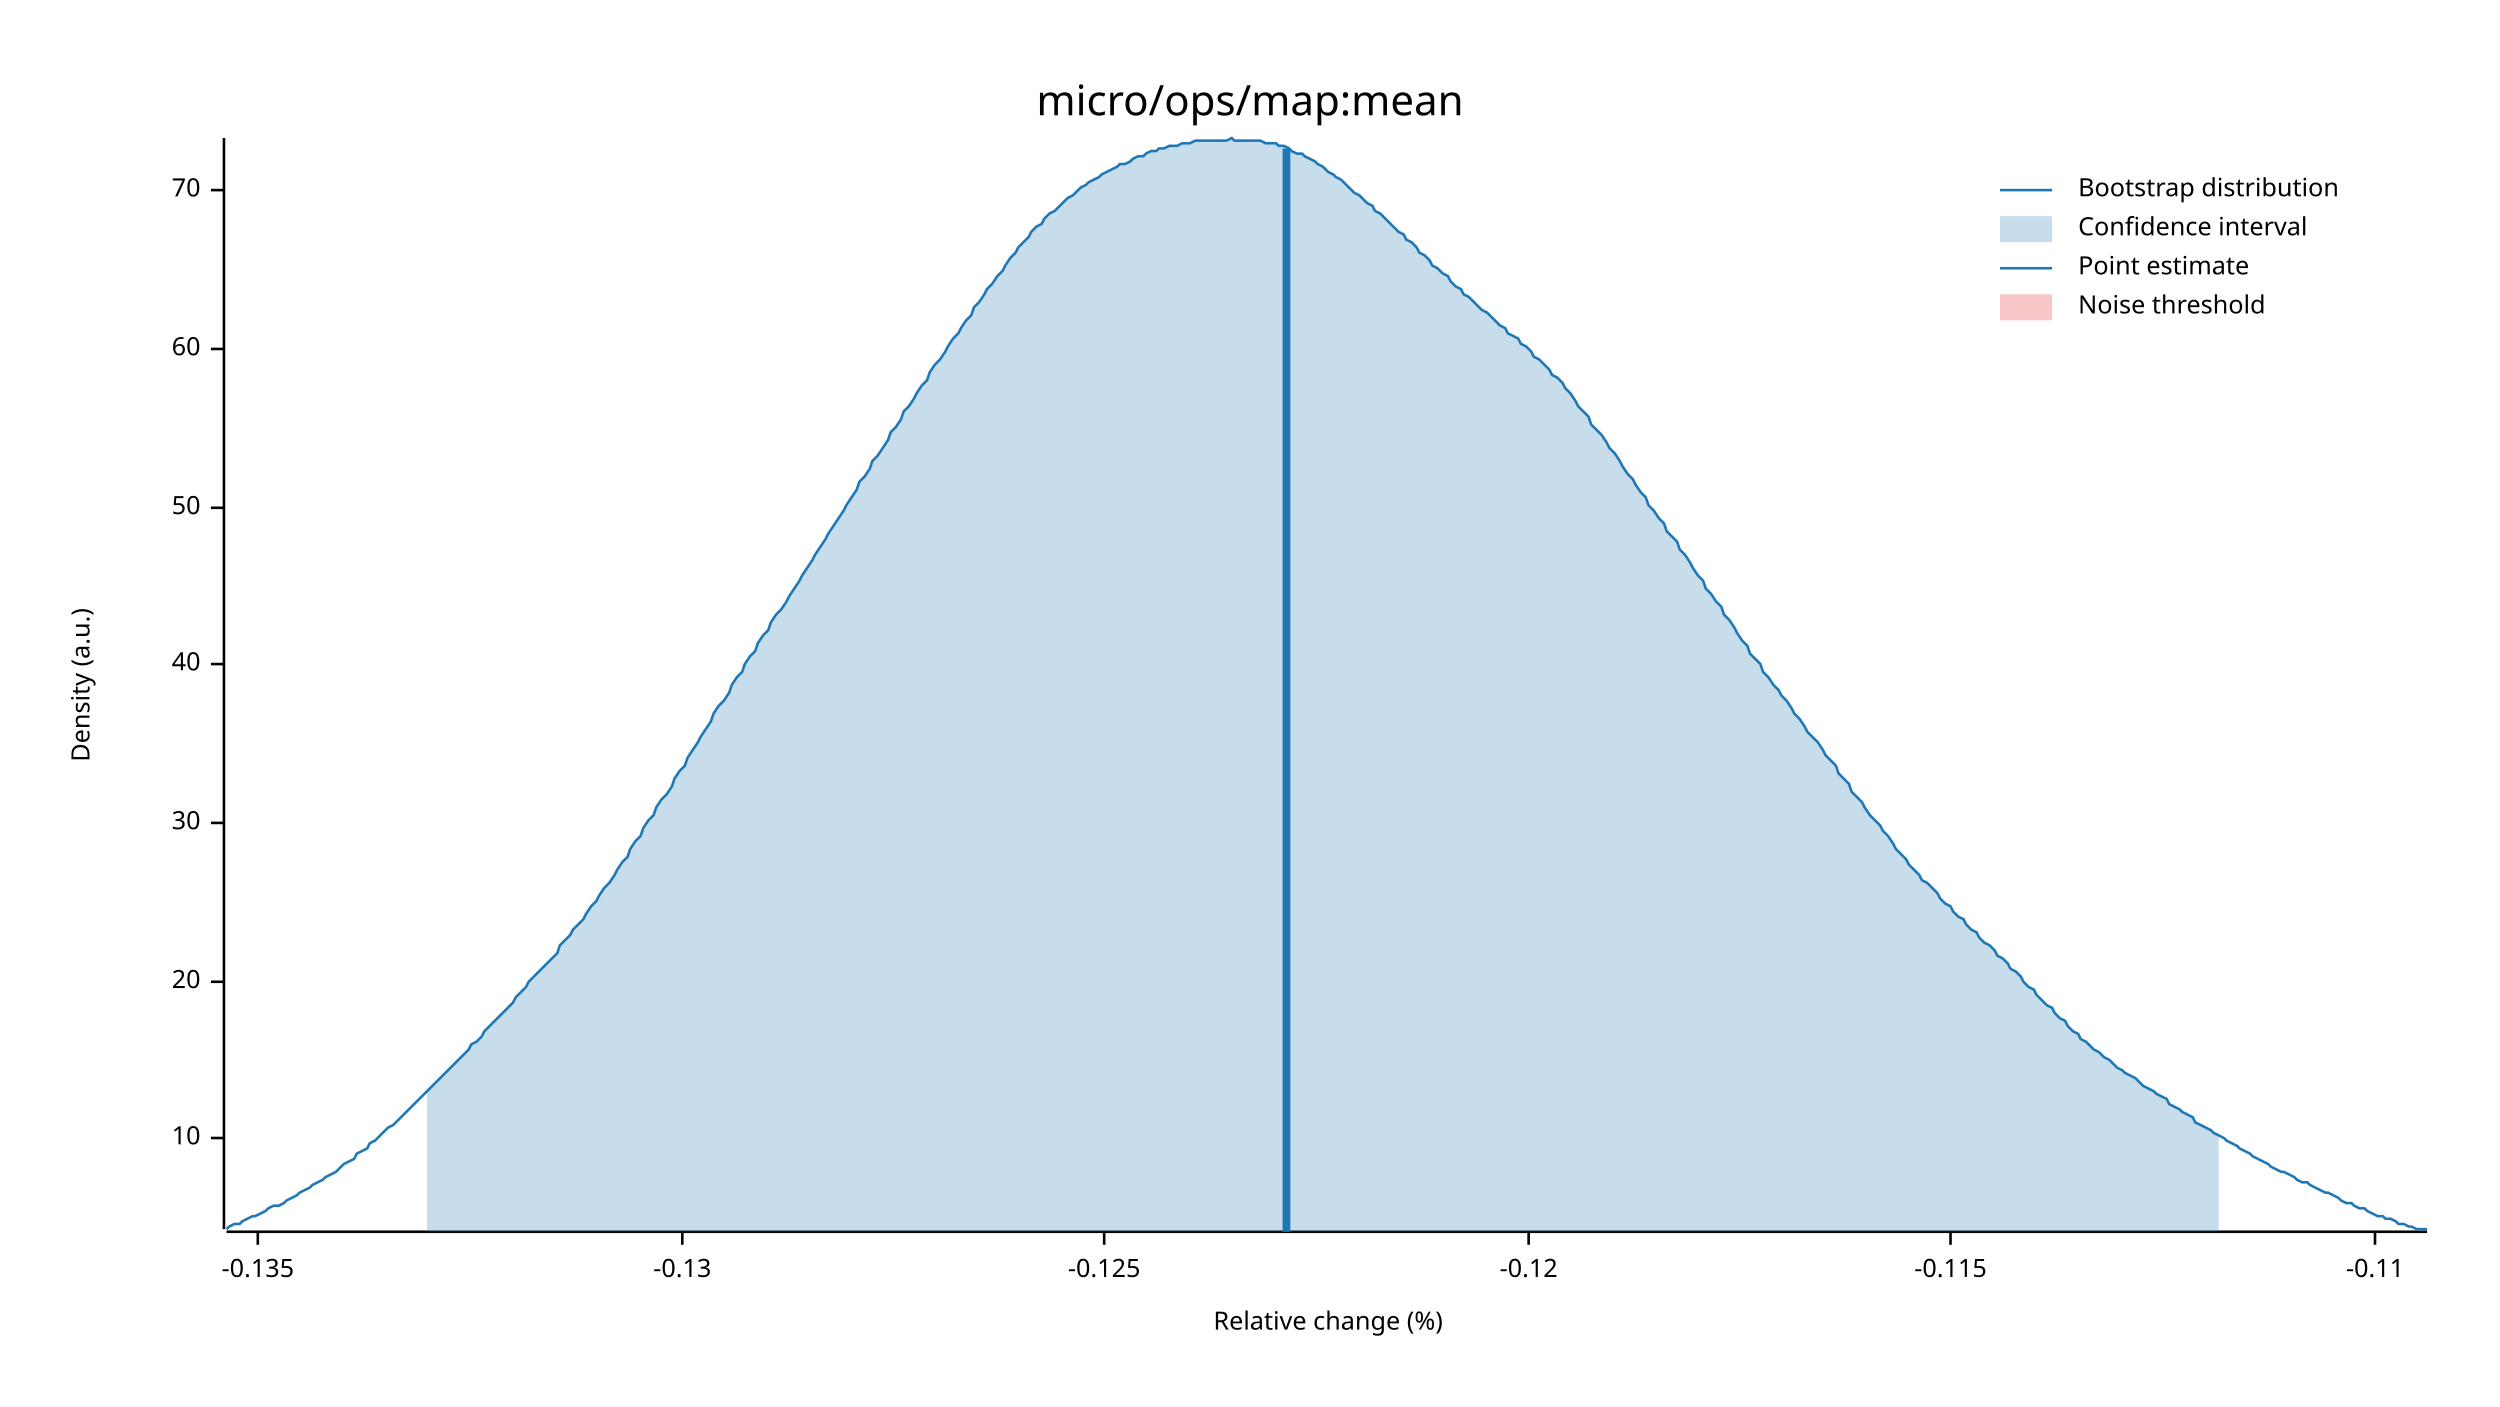
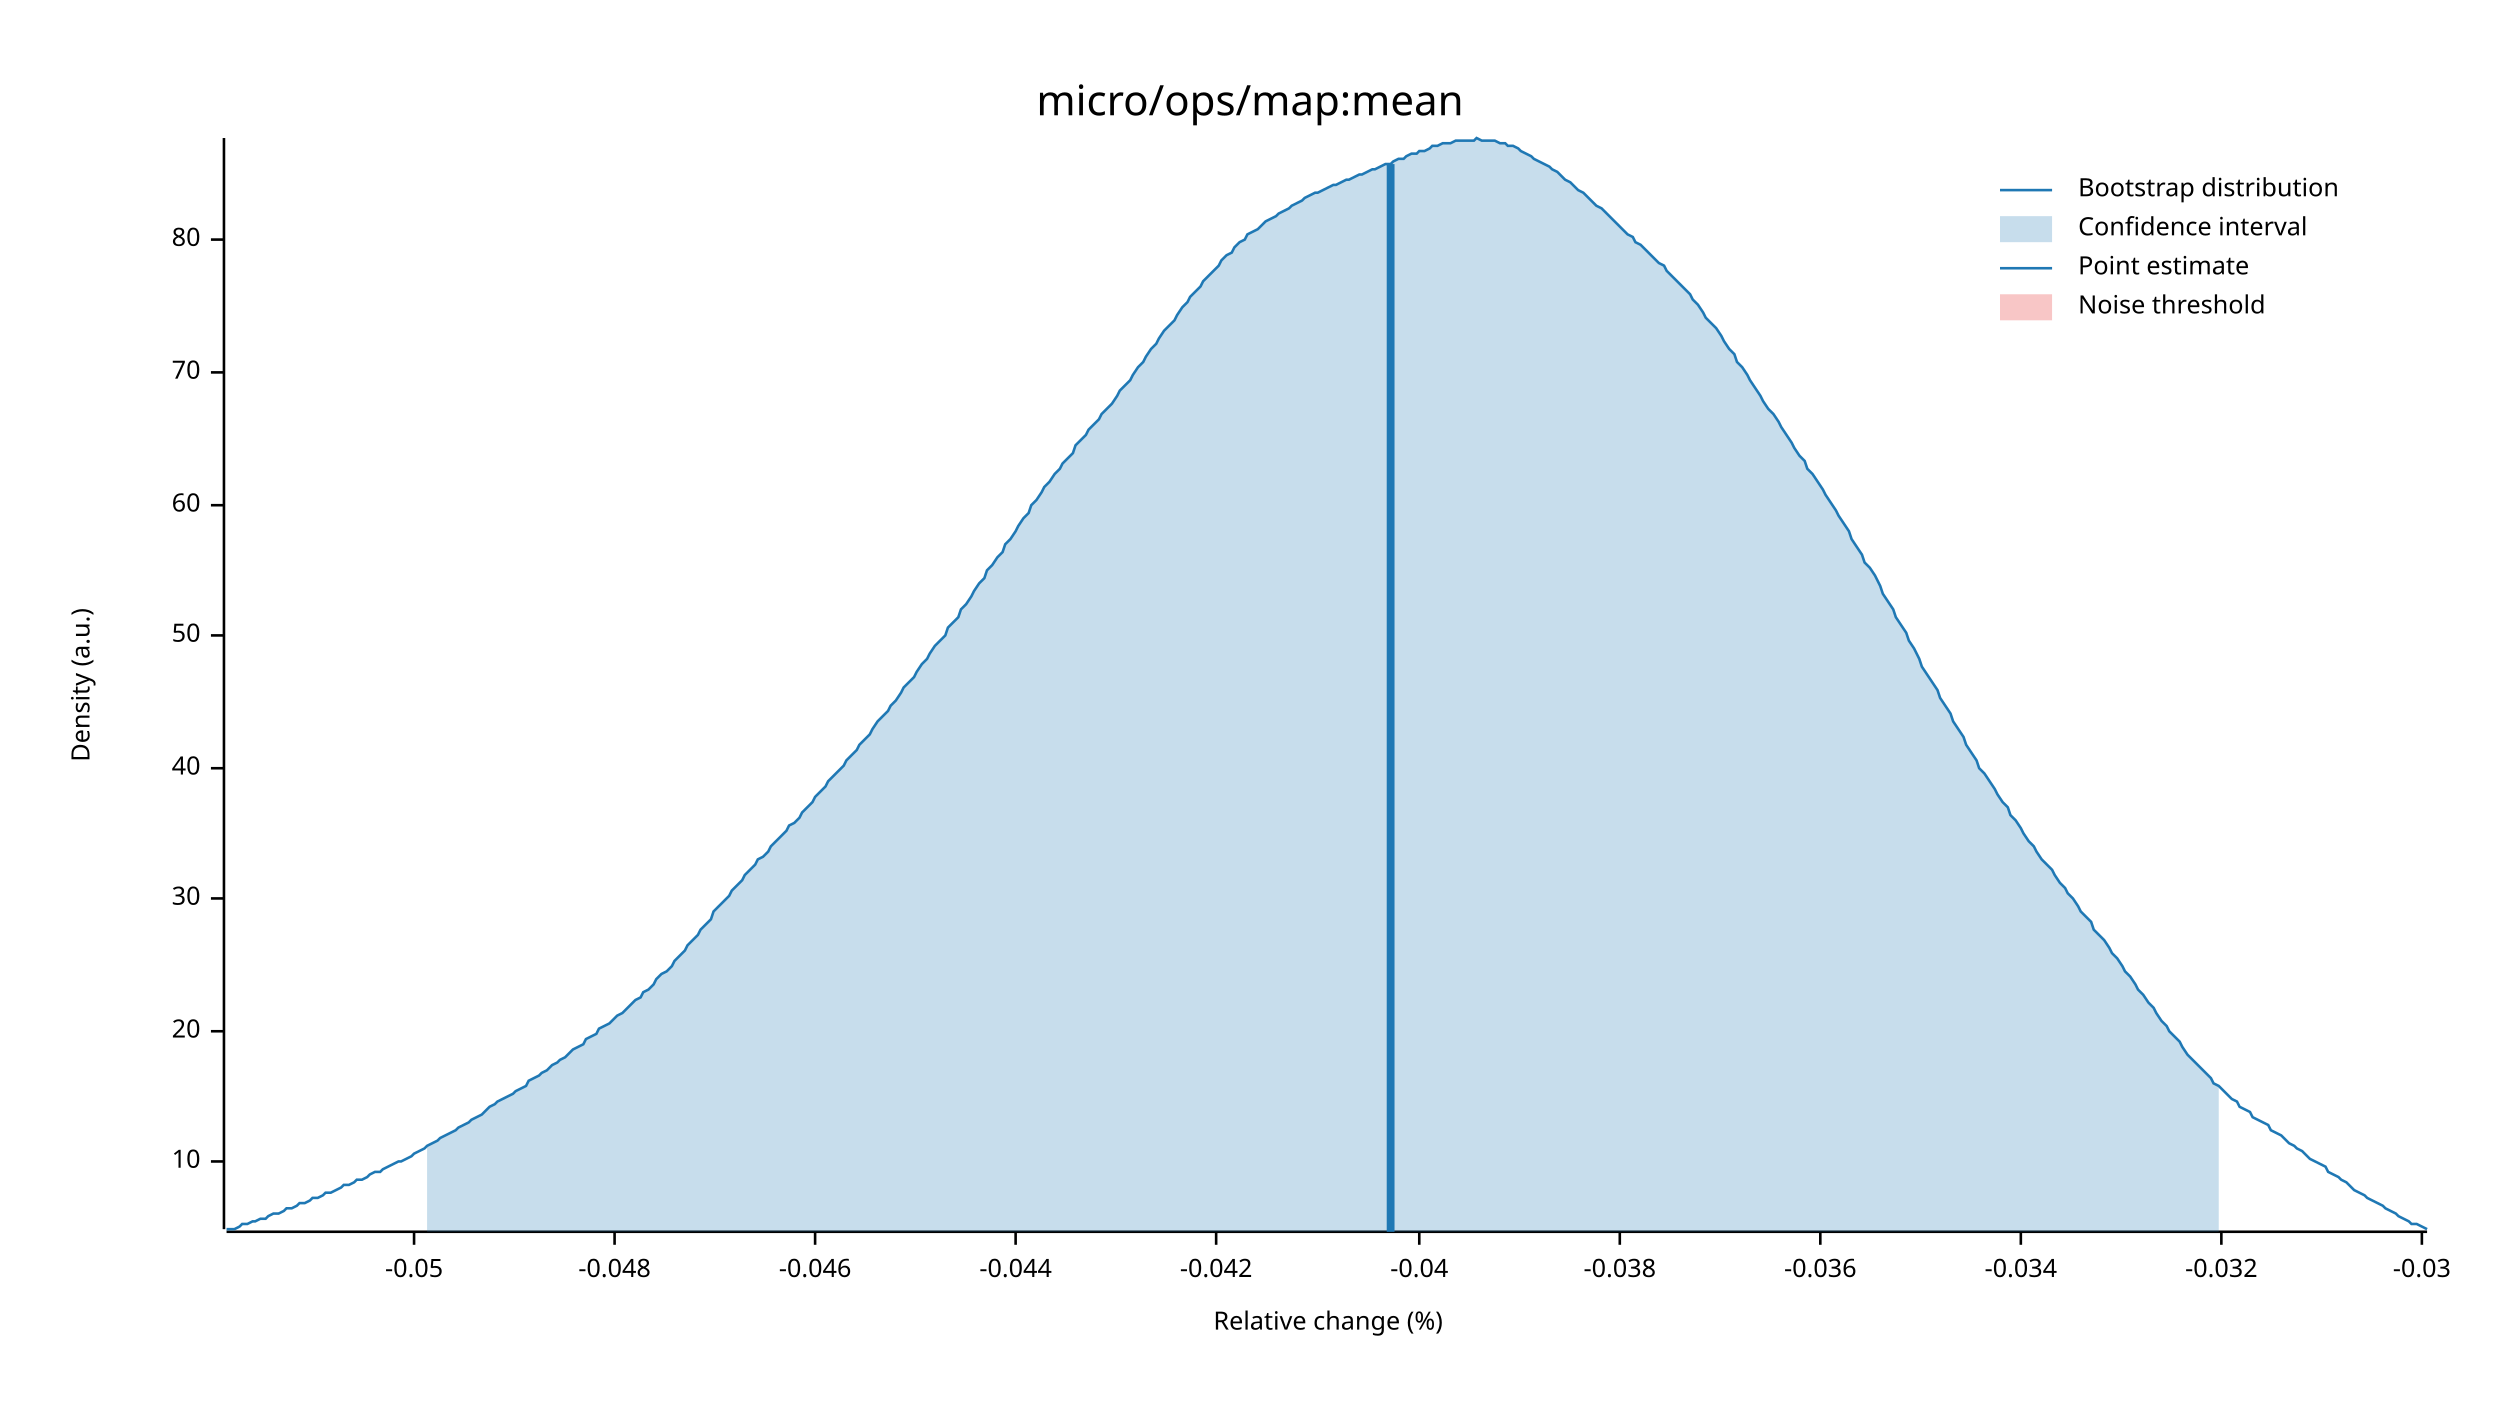
<svg xmlns="http://www.w3.org/2000/svg" width="960" height="540" viewBox="0 0 960 540">
  <text x="480" y="32" dy="0.76em" text-anchor="middle" font-family="sans-serif" font-size="16.129" opacity="1" fill="#000000">
micro/ops/map:mean
</text>
  <text x="27" y="263" dy="0.76em" text-anchor="middle" font-family="sans-serif" font-size="9.677" opacity="1" fill="#000000" transform="rotate(270, 27, 263)">
Density (a.u.)
</text>
  <text x="510" y="513" dy="-0.5ex" text-anchor="middle" font-family="sans-serif" font-size="9.677" opacity="1" fill="#000000">
Relative change (%)
</text>
  <polyline fill="none" opacity="1" stroke="#000000" stroke-width="1" points="86,53 86,472 " />
-   <text x="77" y="437" dy="0.5ex" text-anchor="end" font-family="sans-serif" font-size="9.677" opacity="1" fill="#000000">
+   <text x="77" y="446" dy="0.5ex" text-anchor="end" font-family="sans-serif" font-size="9.677" opacity="1" fill="#000000">
10
</text>
-   <polyline fill="none" opacity="1" stroke="#000000" stroke-width="1" points="81,437 86,437 " />
-   <text x="77" y="377" dy="0.5ex" text-anchor="end" font-family="sans-serif" font-size="9.677" opacity="1" fill="#000000">
+   <polyline fill="none" opacity="1" stroke="#000000" stroke-width="1" points="81,446 86,446 " />
+   <text x="77" y="396" dy="0.5ex" text-anchor="end" font-family="sans-serif" font-size="9.677" opacity="1" fill="#000000">
20
</text>
-   <polyline fill="none" opacity="1" stroke="#000000" stroke-width="1" points="81,377 86,377 " />
-   <text x="77" y="316" dy="0.5ex" text-anchor="end" font-family="sans-serif" font-size="9.677" opacity="1" fill="#000000">
+   <polyline fill="none" opacity="1" stroke="#000000" stroke-width="1" points="81,396 86,396 " />
+   <text x="77" y="345" dy="0.5ex" text-anchor="end" font-family="sans-serif" font-size="9.677" opacity="1" fill="#000000">
30
</text>
-   <polyline fill="none" opacity="1" stroke="#000000" stroke-width="1" points="81,316 86,316 " />
-   <text x="77" y="255" dy="0.5ex" text-anchor="end" font-family="sans-serif" font-size="9.677" opacity="1" fill="#000000">
+   <polyline fill="none" opacity="1" stroke="#000000" stroke-width="1" points="81,345 86,345 " />
+   <text x="77" y="295" dy="0.5ex" text-anchor="end" font-family="sans-serif" font-size="9.677" opacity="1" fill="#000000">
40
</text>
-   <polyline fill="none" opacity="1" stroke="#000000" stroke-width="1" points="81,255 86,255 " />
-   <text x="77" y="195" dy="0.5ex" text-anchor="end" font-family="sans-serif" font-size="9.677" opacity="1" fill="#000000">
+   <polyline fill="none" opacity="1" stroke="#000000" stroke-width="1" points="81,295 86,295 " />
+   <text x="77" y="244" dy="0.5ex" text-anchor="end" font-family="sans-serif" font-size="9.677" opacity="1" fill="#000000">
50
</text>
-   <polyline fill="none" opacity="1" stroke="#000000" stroke-width="1" points="81,195 86,195 " />
-   <text x="77" y="134" dy="0.5ex" text-anchor="end" font-family="sans-serif" font-size="9.677" opacity="1" fill="#000000">
+   <polyline fill="none" opacity="1" stroke="#000000" stroke-width="1" points="81,244 86,244 " />
+   <text x="77" y="194" dy="0.5ex" text-anchor="end" font-family="sans-serif" font-size="9.677" opacity="1" fill="#000000">
60
</text>
-   <polyline fill="none" opacity="1" stroke="#000000" stroke-width="1" points="81,134 86,134 " />
-   <text x="77" y="73" dy="0.5ex" text-anchor="end" font-family="sans-serif" font-size="9.677" opacity="1" fill="#000000">
+   <polyline fill="none" opacity="1" stroke="#000000" stroke-width="1" points="81,194 86,194 " />
+   <text x="77" y="143" dy="0.5ex" text-anchor="end" font-family="sans-serif" font-size="9.677" opacity="1" fill="#000000">
70
</text>
-   <polyline fill="none" opacity="1" stroke="#000000" stroke-width="1" points="81,73 86,73 " />
+   <polyline fill="none" opacity="1" stroke="#000000" stroke-width="1" points="81,143 86,143 " />
+   <text x="77" y="92" dy="0.5ex" text-anchor="end" font-family="sans-serif" font-size="9.677" opacity="1" fill="#000000">
+ 80
+ </text>
+   <polyline fill="none" opacity="1" stroke="#000000" stroke-width="1" points="81,92 86,92 " />
  <polyline fill="none" opacity="1" stroke="#000000" stroke-width="1" points="87,473 932,473 " />
-   <text x="99" y="483" dy="0.76em" text-anchor="middle" font-family="sans-serif" font-size="9.677" opacity="1" fill="#000000">
- -0.135
+   <text x="159" y="483" dy="0.76em" text-anchor="middle" font-family="sans-serif" font-size="9.677" opacity="1" fill="#000000">
+ -0.05
</text>
-   <polyline fill="none" opacity="1" stroke="#000000" stroke-width="1" points="99,473 99,478 " />
-   <text x="262" y="483" dy="0.76em" text-anchor="middle" font-family="sans-serif" font-size="9.677" opacity="1" fill="#000000">
- -0.13
+   <polyline fill="none" opacity="1" stroke="#000000" stroke-width="1" points="159,473 159,478 " />
+   <text x="236" y="483" dy="0.76em" text-anchor="middle" font-family="sans-serif" font-size="9.677" opacity="1" fill="#000000">
+ -0.048
</text>
-   <polyline fill="none" opacity="1" stroke="#000000" stroke-width="1" points="262,473 262,478 " />
-   <text x="424" y="483" dy="0.76em" text-anchor="middle" font-family="sans-serif" font-size="9.677" opacity="1" fill="#000000">
- -0.125
+   <polyline fill="none" opacity="1" stroke="#000000" stroke-width="1" points="236,473 236,478 " />
+   <text x="313" y="483" dy="0.76em" text-anchor="middle" font-family="sans-serif" font-size="9.677" opacity="1" fill="#000000">
+ -0.046
</text>
-   <polyline fill="none" opacity="1" stroke="#000000" stroke-width="1" points="424,473 424,478 " />
-   <text x="587" y="483" dy="0.76em" text-anchor="middle" font-family="sans-serif" font-size="9.677" opacity="1" fill="#000000">
- -0.12
+   <polyline fill="none" opacity="1" stroke="#000000" stroke-width="1" points="313,473 313,478 " />
+   <text x="390" y="483" dy="0.76em" text-anchor="middle" font-family="sans-serif" font-size="9.677" opacity="1" fill="#000000">
+ -0.044
</text>
-   <polyline fill="none" opacity="1" stroke="#000000" stroke-width="1" points="587,473 587,478 " />
-   <text x="749" y="483" dy="0.76em" text-anchor="middle" font-family="sans-serif" font-size="9.677" opacity="1" fill="#000000">
- -0.115
+   <polyline fill="none" opacity="1" stroke="#000000" stroke-width="1" points="390,473 390,478 " />
+   <text x="467" y="483" dy="0.76em" text-anchor="middle" font-family="sans-serif" font-size="9.677" opacity="1" fill="#000000">
+ -0.042
</text>
-   <polyline fill="none" opacity="1" stroke="#000000" stroke-width="1" points="749,473 749,478 " />
-   <text x="912" y="483" dy="0.76em" text-anchor="middle" font-family="sans-serif" font-size="9.677" opacity="1" fill="#000000">
- -0.11
+   <polyline fill="none" opacity="1" stroke="#000000" stroke-width="1" points="467,473 467,478 " />
+   <text x="545" y="483" dy="0.76em" text-anchor="middle" font-family="sans-serif" font-size="9.677" opacity="1" fill="#000000">
+ -0.04
</text>
-   <polyline fill="none" opacity="1" stroke="#000000" stroke-width="1" points="912,473 912,478 " />
-   <polyline fill="none" opacity="1" stroke="#1F78B4" stroke-width="1" points="87,472 88,471 90,470 92,470 93,469 95,468 97,467 98,467 100,466 102,465 103,464 105,463 107,463 109,462 110,461 112,460 114,459 115,458 117,457 119,456 120,455 122,454 124,453 125,452 127,451 129,450 131,448 132,447 134,446 136,445 137,443 139,442 141,441 142,439 144,438 146,436 147,435 149,433 151,432 153,430 154,429 156,427 158,425 159,424 161,422 163,420 164,419 166,417 168,415 169,414 171,412 173,410 175,408 176,407 178,405 180,403 181,401 183,400 185,398 186,396 188,394 190,392 191,391 193,389 195,387 197,385 198,383 200,381 202,379 203,377 205,375 207,373 208,372 210,370 212,368 214,366 215,363 217,361 219,359 220,357 222,355 224,353 225,351 227,348 229,346 230,344 232,341 234,339 236,336 237,334 239,331 241,329 242,326 244,323 246,321 247,318 249,315 251,313 252,310 254,307 256,305 258,302 259,299 261,296 263,294 264,291 266,288 268,285 269,283 271,280 273,277 274,274 276,271 278,269 280,266 281,263 283,260 285,258 286,255 288,252 290,250 291,247 293,244 295,242 296,239 298,236 300,234 302,231 303,229 305,226 307,223 308,221 310,218 312,215 313,213 315,210 317,207 318,205 320,202 322,199 324,196 325,194 327,191 329,188 330,185 332,183 334,180 335,177 337,175 339,172 341,169 342,166 344,164 346,161 347,158 349,156 351,153 352,151 354,148 356,146 357,143 359,140 361,138 363,135 364,133 366,130 368,128 369,126 371,123 373,121 374,118 376,116 378,113 379,111 381,109 383,106 385,104 386,102 388,99 390,97 391,95 393,93 395,91 396,89 398,87 400,86 401,84 403,82 405,81 407,79 408,78 410,76 412,75 413,74 415,72 417,71 418,70 420,69 422,68 423,67 425,66 427,65 429,64 430,63 432,63 434,62 435,61 437,60 439,60 440,59 442,58 444,58 445,57 447,57 449,56 451,56 452,56 454,55 456,55 457,55 459,54 461,54 462,54 464,54 466,54 468,54 469,54 471,54 473,53 474,54 476,54 478,54 479,54 481,54 483,54 484,54 486,55 488,55 490,55 491,56 493,56 495,57 496,58 498,59 500,59 501,60 503,61 505,62 506,63 508,64 510,66 512,67 513,68 515,69 517,71 518,72 520,74 522,75 523,76 525,78 527,79 528,81 530,82 532,84 534,86 535,87 537,89 539,90 540,92 542,93 544,95 545,97 547,98 549,100 550,102 552,103 554,105 556,106 557,108 559,110 561,111 562,113 564,114 566,116 567,117 569,119 571,120 573,122 574,123 576,125 578,126 579,128 581,129 583,130 584,132 586,133 588,135 589,137 591,138 593,140 595,142 596,144 598,145 600,147 601,149 603,151 605,154 606,156 608,158 610,160 611,163 613,165 615,167 617,170 618,172 620,174 622,177 623,179 625,182 627,184 628,186 630,189 632,191 633,194 635,196 637,199 639,201 640,204 642,206 644,208 645,211 647,213 649,216 650,218 652,221 654,223 655,226 657,228 659,231 661,233 662,236 664,238 666,241 667,243 669,246 671,248 672,251 674,253 676,255 677,258 679,260 681,263 683,265 684,267 686,269 688,272 689,274 691,276 693,279 694,281 696,283 698,285 700,288 701,290 703,292 705,294 706,297 708,299 710,301 711,304 713,306 715,308 716,310 718,313 720,315 722,317 723,319 725,321 727,324 728,326 730,328 732,330 733,332 735,334 737,336 738,338 740,339 742,341 744,343 745,345 747,347 749,348 750,350 752,352 754,353 755,355 757,357 759,358 760,360 762,362 764,363 766,365 767,367 769,368 771,370 772,372 774,373 776,375 777,377 779,379 781,380 782,382 784,384 786,386 788,387 789,389 791,391 793,392 794,394 796,396 798,397 799,399 801,400 803,402 804,403 806,404 808,406 810,407 811,408 813,410 815,411 816,412 818,413 820,414 821,415 823,417 825,418 827,419 828,420 830,421 832,422 833,424 835,425 837,426 838,427 840,428 842,429 843,431 845,432 847,433 849,434 850,435 852,436 854,437 855,438 857,439 859,440 860,441 862,442 864,443 865,444 867,445 869,446 871,447 872,448 874,449 876,450 877,450 879,451 881,452 882,453 884,454 886,454 887,455 889,456 891,457 893,458 894,458 896,459 898,460 899,461 901,462 903,462 904,463 906,464 908,464 909,465 911,466 913,467 915,467 916,468 918,468 920,469 921,470 923,470 925,471 926,471 928,472 930,472 932,472 " />
-   <polygon opacity="0.25" fill="#1F78B4" points="164,419 166,417 168,415 169,414 171,412 173,410 175,408 176,407 178,405 180,403 181,401 183,400 185,398 186,396 188,394 190,392 191,391 193,389 195,387 197,385 198,383 200,381 202,379 203,377 205,375 207,373 208,372 210,370 212,368 214,366 215,363 217,361 219,359 220,357 222,355 224,353 225,351 227,348 229,346 230,344 232,341 234,339 236,336 237,334 239,331 241,329 242,326 244,323 246,321 247,318 249,315 251,313 252,310 254,307 256,305 258,302 259,299 261,296 263,294 264,291 266,288 268,285 269,283 271,280 273,277 274,274 276,271 278,269 280,266 281,263 283,260 285,258 286,255 288,252 290,250 291,247 293,244 295,242 296,239 298,236 300,234 302,231 303,229 305,226 307,223 308,221 310,218 312,215 313,213 315,210 317,207 318,205 320,202 322,199 324,196 325,194 327,191 329,188 330,185 332,183 334,180 335,177 337,175 339,172 341,169 342,166 344,164 346,161 347,158 349,156 351,153 352,151 354,148 356,146 357,143 359,140 361,138 363,135 364,133 366,130 368,128 369,126 371,123 373,121 374,118 376,116 378,113 379,111 381,109 383,106 385,104 386,102 388,99 390,97 391,95 393,93 395,91 396,89 398,87 400,86 401,84 403,82 405,81 407,79 408,78 410,76 412,75 413,74 415,72 417,71 418,70 420,69 422,68 423,67 425,66 427,65 429,64 430,63 432,63 434,62 435,61 437,60 439,60 440,59 442,58 444,58 445,57 447,57 449,56 451,56 452,56 454,55 456,55 457,55 459,54 461,54 462,54 464,54 466,54 468,54 469,54 471,54 473,53 474,54 476,54 478,54 479,54 481,54 483,54 484,54 486,55 488,55 490,55 491,56 493,56 495,57 496,58 498,59 500,59 501,60 503,61 505,62 506,63 508,64 510,66 512,67 513,68 515,69 517,71 518,72 520,74 522,75 523,76 525,78 527,79 528,81 530,82 532,84 534,86 535,87 537,89 539,90 540,92 542,93 544,95 545,97 547,98 549,100 550,102 552,103 554,105 556,106 557,108 559,110 561,111 562,113 564,114 566,116 567,117 569,119 571,120 573,122 574,123 576,125 578,126 579,128 581,129 583,130 584,132 586,133 588,135 589,137 591,138 593,140 595,142 596,144 598,145 600,147 601,149 603,151 605,154 606,156 608,158 610,160 611,163 613,165 615,167 617,170 618,172 620,174 622,177 623,179 625,182 627,184 628,186 630,189 632,191 633,194 635,196 637,199 639,201 640,204 642,206 644,208 645,211 647,213 649,216 650,218 652,221 654,223 655,226 657,228 659,231 661,233 662,236 664,238 666,241 667,243 669,246 671,248 672,251 674,253 676,255 677,258 679,260 681,263 683,265 684,267 686,269 688,272 689,274 691,276 693,279 694,281 696,283 698,285 700,288 701,290 703,292 705,294 706,297 708,299 710,301 711,304 713,306 715,308 716,310 718,313 720,315 722,317 723,319 725,321 727,324 728,326 730,328 732,330 733,332 735,334 737,336 738,338 740,339 742,341 744,343 745,345 747,347 749,348 750,350 752,352 754,353 755,355 757,357 759,358 760,360 762,362 764,363 766,365 767,367 769,368 771,370 772,372 774,373 776,375 777,377 779,379 781,380 782,382 784,384 786,386 788,387 789,389 791,391 793,392 794,394 796,396 798,397 799,399 801,400 803,402 804,403 806,404 808,406 810,407 811,408 813,410 815,411 816,412 818,413 820,414 821,415 823,417 825,418 827,419 828,420 830,421 832,422 833,424 835,425 837,426 838,427 840,428 842,429 843,431 845,432 847,433 849,434 850,435 852,436 852,473 164,473 " />
-   <polyline fill="none" opacity="1" stroke="#1F78B4" stroke-width="3" points="494,473 494,57 " />
+   <polyline fill="none" opacity="1" stroke="#000000" stroke-width="1" points="545,473 545,478 " />
+   <text x="622" y="483" dy="0.76em" text-anchor="middle" font-family="sans-serif" font-size="9.677" opacity="1" fill="#000000">
+ -0.038
+ </text>
+   <polyline fill="none" opacity="1" stroke="#000000" stroke-width="1" points="622,473 622,478 " />
+   <text x="699" y="483" dy="0.76em" text-anchor="middle" font-family="sans-serif" font-size="9.677" opacity="1" fill="#000000">
+ -0.036
+ </text>
+   <polyline fill="none" opacity="1" stroke="#000000" stroke-width="1" points="699,473 699,478 " />
+   <text x="776" y="483" dy="0.76em" text-anchor="middle" font-family="sans-serif" font-size="9.677" opacity="1" fill="#000000">
+ -0.034
+ </text>
+   <polyline fill="none" opacity="1" stroke="#000000" stroke-width="1" points="776,473 776,478 " />
+   <text x="853" y="483" dy="0.76em" text-anchor="middle" font-family="sans-serif" font-size="9.677" opacity="1" fill="#000000">
+ -0.032
+ </text>
+   <polyline fill="none" opacity="1" stroke="#000000" stroke-width="1" points="853,473 853,478 " />
+   <text x="930" y="483" dy="0.76em" text-anchor="middle" font-family="sans-serif" font-size="9.677" opacity="1" fill="#000000">
+ -0.03
+ </text>
+   <polyline fill="none" opacity="1" stroke="#000000" stroke-width="1" points="930,473 930,478 " />
+   <polyline fill="none" opacity="1" stroke="#1F78B4" stroke-width="1" points="87,472 88,472 90,472 92,471 93,470 95,470 97,469 98,469 100,468 102,468 103,467 105,466 107,466 109,465 110,464 112,464 114,463 115,462 117,462 119,461 120,460 122,460 124,459 125,458 127,458 129,457 131,456 132,455 134,455 136,454 137,453 139,453 141,452 142,451 144,450 146,450 147,449 149,448 151,447 153,446 154,446 156,445 158,444 159,443 161,442 163,441 164,440 166,439 168,438 169,437 171,436 173,435 175,434 176,433 178,432 180,431 181,430 183,429 185,428 186,427 188,425 190,424 191,423 193,422 195,421 197,420 198,419 200,418 202,417 203,415 205,414 207,413 208,412 210,411 212,409 214,408 215,407 217,406 219,404 220,403 222,402 224,401 225,399 227,398 229,397 230,395 232,394 234,393 236,391 237,390 239,389 241,387 242,386 244,384 246,383 247,381 249,380 251,378 252,376 254,374 256,373 258,371 259,369 261,367 263,365 264,363 266,361 268,359 269,357 271,355 273,353 274,350 276,348 278,346 280,344 281,342 283,340 285,338 286,336 288,334 290,332 291,330 293,329 295,327 296,325 298,323 300,321 302,319 303,317 305,316 307,314 308,312 310,310 312,308 313,306 315,304 317,302 318,300 320,298 322,296 324,294 325,292 327,290 329,288 330,286 332,284 334,282 335,280 337,277 339,275 341,273 342,271 344,269 346,266 347,264 349,262 351,260 352,258 354,255 356,253 357,251 359,248 361,246 363,244 364,241 366,239 368,237 369,234 371,232 373,229 374,227 376,224 378,222 379,219 381,217 383,214 385,212 386,209 388,207 390,204 391,202 393,199 395,197 396,194 398,192 400,189 401,187 403,185 405,182 407,180 408,178 410,176 412,174 413,171 415,169 417,167 418,165 420,163 422,161 423,159 425,157 427,155 429,152 430,150 432,148 434,146 435,144 437,141 439,139 440,137 442,134 444,132 445,130 447,127 449,125 451,123 452,121 454,118 456,116 457,114 459,112 461,110 462,108 464,106 466,104 468,102 469,100 471,98 473,97 474,95 476,93 478,92 479,90 481,89 483,88 484,87 486,85 488,84 490,83 491,82 493,81 495,80 496,79 498,78 500,77 501,76 503,75 505,74 506,74 508,73 510,72 512,71 513,71 515,70 517,69 518,69 520,68 522,67 523,67 525,66 527,65 528,65 530,64 532,63 534,63 535,62 537,61 539,61 540,60 542,59 544,59 545,58 547,58 549,57 550,56 552,56 554,55 556,55 557,55 559,54 561,54 562,54 564,54 566,54 567,53 569,54 571,54 573,54 574,54 576,55 578,55 579,56 581,56 583,57 584,58 586,59 588,60 589,61 591,62 593,63 595,64 596,65 598,66 600,68 601,69 603,70 605,72 606,73 608,74 610,76 611,77 613,79 615,80 617,82 618,83 620,85 622,87 623,88 625,90 627,91 628,93 630,94 632,96 633,97 635,99 637,101 639,102 640,104 642,106 644,108 645,109 647,111 649,113 650,115 652,117 654,120 655,122 657,124 659,126 661,129 662,131 664,134 666,136 667,139 669,141 671,144 672,146 674,149 676,152 677,154 679,157 681,159 683,162 684,164 686,167 688,170 689,172 691,175 693,177 694,180 696,182 698,185 700,188 701,190 703,193 705,196 706,198 708,201 710,204 711,207 713,210 715,213 716,216 718,218 720,221 722,225 723,228 725,231 727,234 728,237 730,240 732,243 733,246 735,249 737,253 738,256 740,259 742,262 744,265 745,268 747,271 749,274 750,277 752,280 754,283 755,286 757,289 759,292 760,295 762,297 764,300 766,303 767,305 769,308 771,310 772,313 774,315 776,318 777,320 779,323 781,325 782,327 784,330 786,332 788,334 789,336 791,339 793,341 794,343 796,345 798,348 799,350 801,352 803,354 804,357 806,359 808,361 810,364 811,366 813,368 815,371 816,373 818,375 820,378 821,380 823,382 825,385 827,387 828,389 830,392 832,394 833,396 835,398 837,400 838,402 840,405 842,407 843,408 845,410 847,412 849,414 850,416 852,417 854,419 855,420 857,422 859,423 860,425 862,426 864,427 865,429 867,430 869,431 871,432 872,434 874,435 876,436 877,437 879,439 881,440 882,441 884,442 886,444 887,445 889,446 891,447 893,448 894,450 896,451 898,452 899,453 901,454 903,456 904,457 906,458 908,459 909,460 911,461 913,462 915,463 916,464 918,465 920,466 921,467 923,468 925,469 926,470 928,470 930,471 932,472 " />
+   <polygon opacity="0.25" fill="#1F78B4" points="164,440 166,439 168,438 169,437 171,436 173,435 175,434 176,433 178,432 180,431 181,430 183,429 185,428 186,427 188,425 190,424 191,423 193,422 195,421 197,420 198,419 200,418 202,417 203,415 205,414 207,413 208,412 210,411 212,409 214,408 215,407 217,406 219,404 220,403 222,402 224,401 225,399 227,398 229,397 230,395 232,394 234,393 236,391 237,390 239,389 241,387 242,386 244,384 246,383 247,381 249,380 251,378 252,376 254,374 256,373 258,371 259,369 261,367 263,365 264,363 266,361 268,359 269,357 271,355 273,353 274,350 276,348 278,346 280,344 281,342 283,340 285,338 286,336 288,334 290,332 291,330 293,329 295,327 296,325 298,323 300,321 302,319 303,317 305,316 307,314 308,312 310,310 312,308 313,306 315,304 317,302 318,300 320,298 322,296 324,294 325,292 327,290 329,288 330,286 332,284 334,282 335,280 337,277 339,275 341,273 342,271 344,269 346,266 347,264 349,262 351,260 352,258 354,255 356,253 357,251 359,248 361,246 363,244 364,241 366,239 368,237 369,234 371,232 373,229 374,227 376,224 378,222 379,219 381,217 383,214 385,212 386,209 388,207 390,204 391,202 393,199 395,197 396,194 398,192 400,189 401,187 403,185 405,182 407,180 408,178 410,176 412,174 413,171 415,169 417,167 418,165 420,163 422,161 423,159 425,157 427,155 429,152 430,150 432,148 434,146 435,144 437,141 439,139 440,137 442,134 444,132 445,130 447,127 449,125 451,123 452,121 454,118 456,116 457,114 459,112 461,110 462,108 464,106 466,104 468,102 469,100 471,98 473,97 474,95 476,93 478,92 479,90 481,89 483,88 484,87 486,85 488,84 490,83 491,82 493,81 495,80 496,79 498,78 500,77 501,76 503,75 505,74 506,74 508,73 510,72 512,71 513,71 515,70 517,69 518,69 520,68 522,67 523,67 525,66 527,65 528,65 530,64 532,63 534,63 535,62 537,61 539,61 540,60 542,59 544,59 545,58 547,58 549,57 550,56 552,56 554,55 556,55 557,55 559,54 561,54 562,54 564,54 566,54 567,53 569,54 571,54 573,54 574,54 576,55 578,55 579,56 581,56 583,57 584,58 586,59 588,60 589,61 591,62 593,63 595,64 596,65 598,66 600,68 601,69 603,70 605,72 606,73 608,74 610,76 611,77 613,79 615,80 617,82 618,83 620,85 622,87 623,88 625,90 627,91 628,93 630,94 632,96 633,97 635,99 637,101 639,102 640,104 642,106 644,108 645,109 647,111 649,113 650,115 652,117 654,120 655,122 657,124 659,126 661,129 662,131 664,134 666,136 667,139 669,141 671,144 672,146 674,149 676,152 677,154 679,157 681,159 683,162 684,164 686,167 688,170 689,172 691,175 693,177 694,180 696,182 698,185 700,188 701,190 703,193 705,196 706,198 708,201 710,204 711,207 713,210 715,213 716,216 718,218 720,221 722,225 723,228 725,231 727,234 728,237 730,240 732,243 733,246 735,249 737,253 738,256 740,259 742,262 744,265 745,268 747,271 749,274 750,277 752,280 754,283 755,286 757,289 759,292 760,295 762,297 764,300 766,303 767,305 769,308 771,310 772,313 774,315 776,318 777,320 779,323 781,325 782,327 784,330 786,332 788,334 789,336 791,339 793,341 794,343 796,345 798,348 799,350 801,352 803,354 804,357 806,359 808,361 810,364 811,366 813,368 815,371 816,373 818,375 820,378 821,380 823,382 825,385 827,387 828,389 830,392 832,394 833,396 835,398 837,400 838,402 840,405 842,407 843,408 845,410 847,412 849,414 850,416 852,417 852,473 164,473 " />
+   <polyline fill="none" opacity="1" stroke="#1F78B4" stroke-width="3" points="534,473 534,63 " />
  <rect x="509" y="53" width="0" height="419" opacity="0.1" fill="#E31A1C" stroke="none" />
  <text x="798" y="68" dy="0.76em" text-anchor="start" font-family="sans-serif" font-size="9.677" opacity="1" fill="#000000">
Bootstrap distribution
</text>
  <text x="798" y="83" dy="0.76em" text-anchor="start" font-family="sans-serif" font-size="9.677" opacity="1" fill="#000000">
Confidence interval
</text>
  <text x="798" y="98" dy="0.76em" text-anchor="start" font-family="sans-serif" font-size="9.677" opacity="1" fill="#000000">
Point estimate
</text>
  <text x="798" y="113" dy="0.76em" text-anchor="start" font-family="sans-serif" font-size="9.677" opacity="1" fill="#000000">
Noise threshold
</text>
  <polyline fill="none" opacity="1" stroke="#1F78B4" stroke-width="1" points="768,73 788,73 " />
  <rect x="768" y="83" width="20" height="10" opacity="0.25" fill="#1F78B4" stroke="none" />
  <polyline fill="none" opacity="1" stroke="#1F78B4" stroke-width="1" points="768,103 788,103 " />
  <rect x="768" y="113" width="20" height="10" opacity="0.25" fill="#E31A1C" stroke="none" />
</svg>
